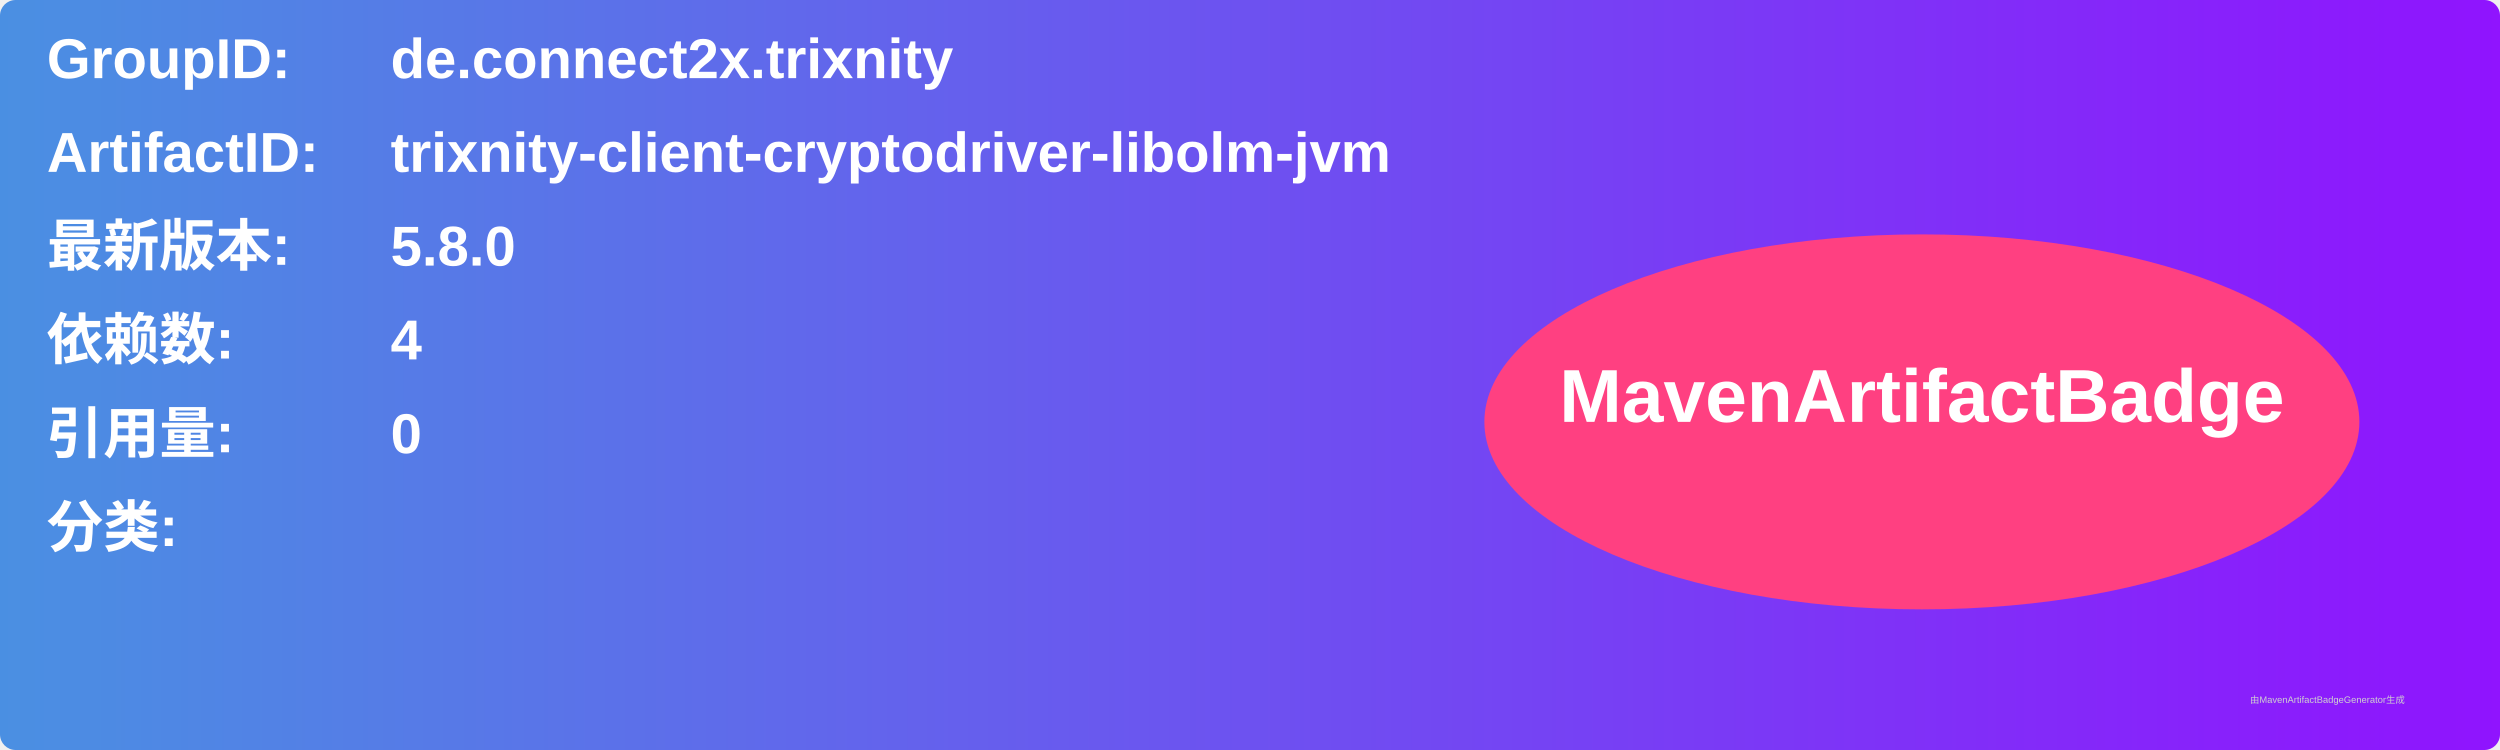
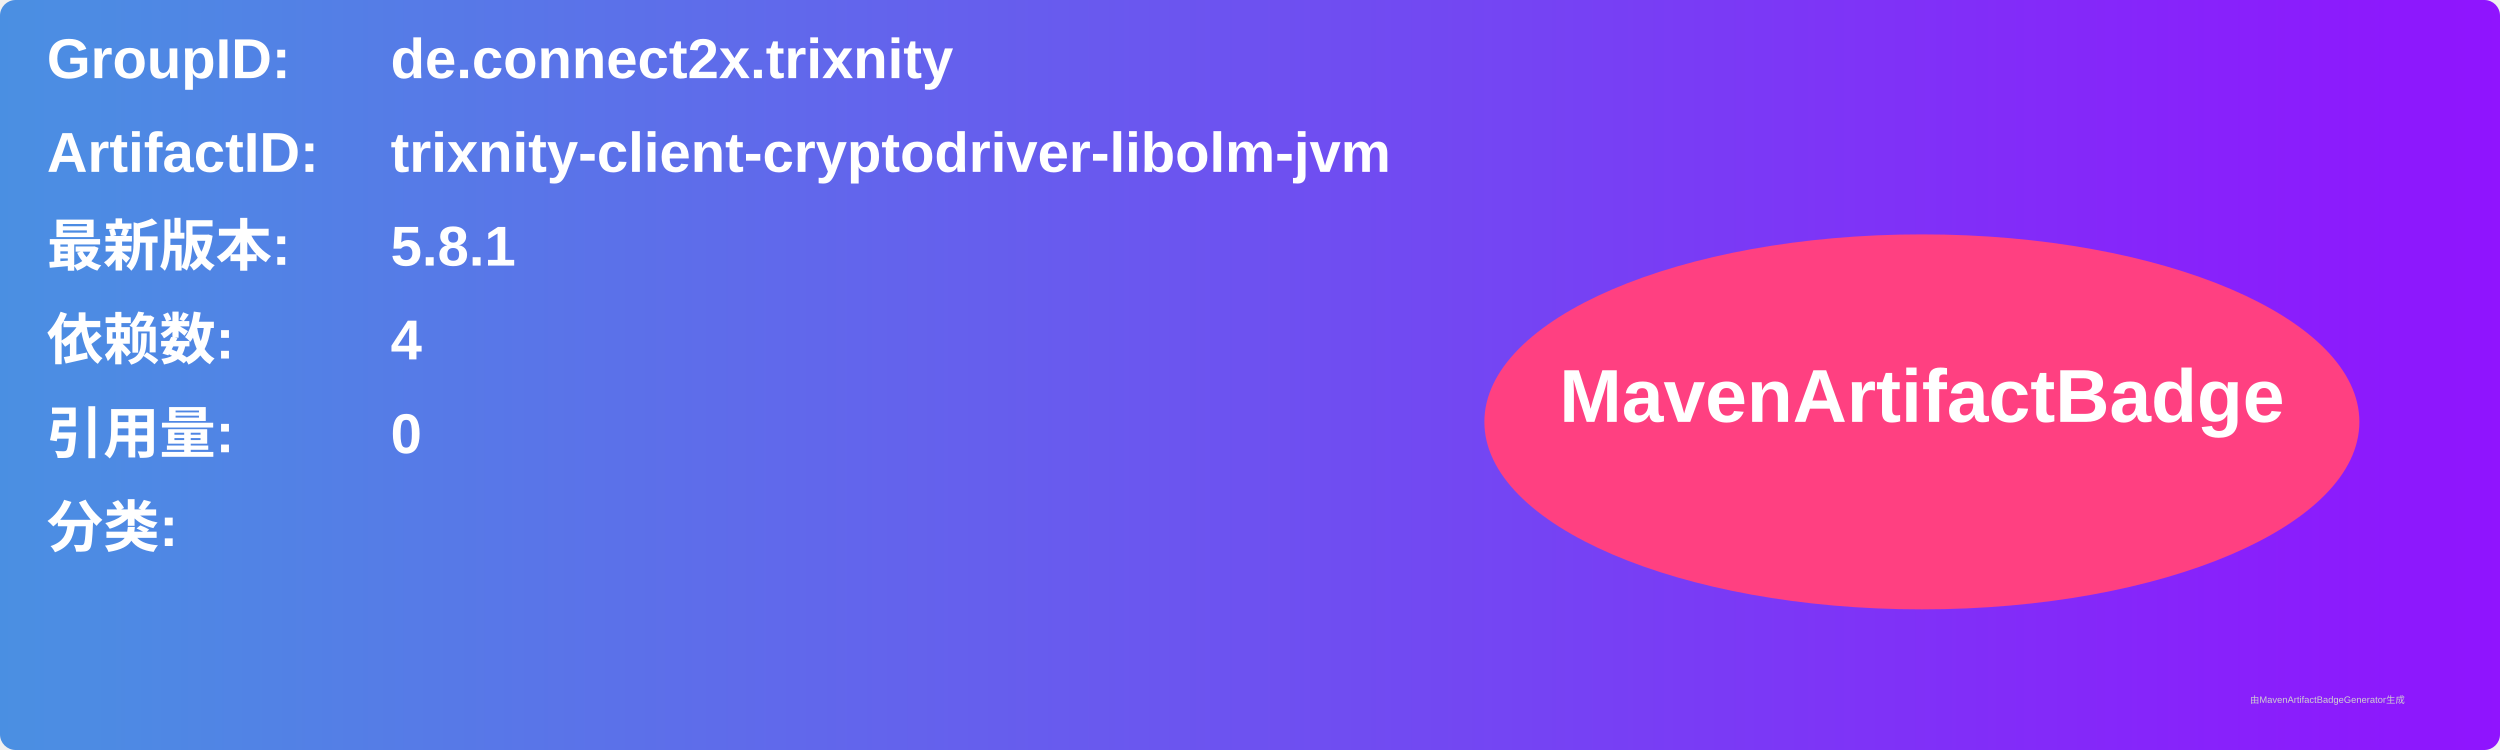
<svg xmlns="http://www.w3.org/2000/svg" width="800" height="240" viewBox="0 0 800 240">
  <linearGradient id="grad" x1="0%" y1="0%" x2="100%" y2="0%">
    <stop offset="0%" stop-color="#4a90e2" />
    <stop offset="100%" stop-color="#9013fe" />
  </linearGradient>
  <rect width="100%" height="100%" rx="5" ry="5" fill="url(#grad)" />
  <g transform="translate(15, 15)">
    <text x="0" y="10" font-family="Arial" font-size="18" fill="white" font-weight="bold" width="260">GroupID:</text>
    <text x="110" y="10" font-family="Arial" font-size="18" fill="white" font-weight="bold" width="460">de.connect2x.trixnity</text>
    <text x="0" y="40" font-family="Arial" font-size="18" fill="white" font-weight="bold" width="260">ArtifactID:</text>
    <text x="110" y="40" font-family="Arial" font-size="18" fill="white" font-weight="bold" width="460">trixnity-client-cryptodriver-libolm-jvm</text>
    <text x="0" y="70" font-family="Arial" font-size="18" fill="white" font-weight="bold">最新版本:</text>
    <text x="110" y="70" font-family="Arial" font-size="18" fill="white" font-weight="bold">
-       <tspan font-weight="bold">5.8.0</tspan>
+       <tspan font-weight="bold">5.8.1</tspan>
    </text>
    <text x="0" y="100" font-family="Arial" font-size="18" fill="white" font-weight="bold">依赖数: </text>
    <text x="110" y="100" font-family="Arial" font-size="18" fill="white">
      <tspan font-weight="bold">4</tspan>
    </text>
    <text x="0" y="130" font-family="Arial" font-size="18" fill="white" font-weight="bold">引用量: </text>
    <text x="110" y="130" font-family="Arial" font-size="18" fill="white">
      <tspan font-weight="bold">0</tspan>
    </text>
    <text x="0" y="160" font-family="Arial" font-size="18" fill="white" font-weight="bold">分类:</text>
    <text x="10" y="190" font-family="Arial" font-size="10" fill="white">
      <tspan font-weight="bold" />
    </text>
    <ellipse cx="600" cy="120" rx="140" ry="60" fill="#ff4081" />
    <text x="600" y="120" text-anchor="middle" font-family="Arial" font-size="24" fill="white" font-weight="bold">MavenArtifactBadge</text>
  </g>
  <text x="720" y="225" font-family="Arial" font-size="3" fill="#d0d0d0">由MavenArtifactBadgeGenerator生成</text>
</svg>
